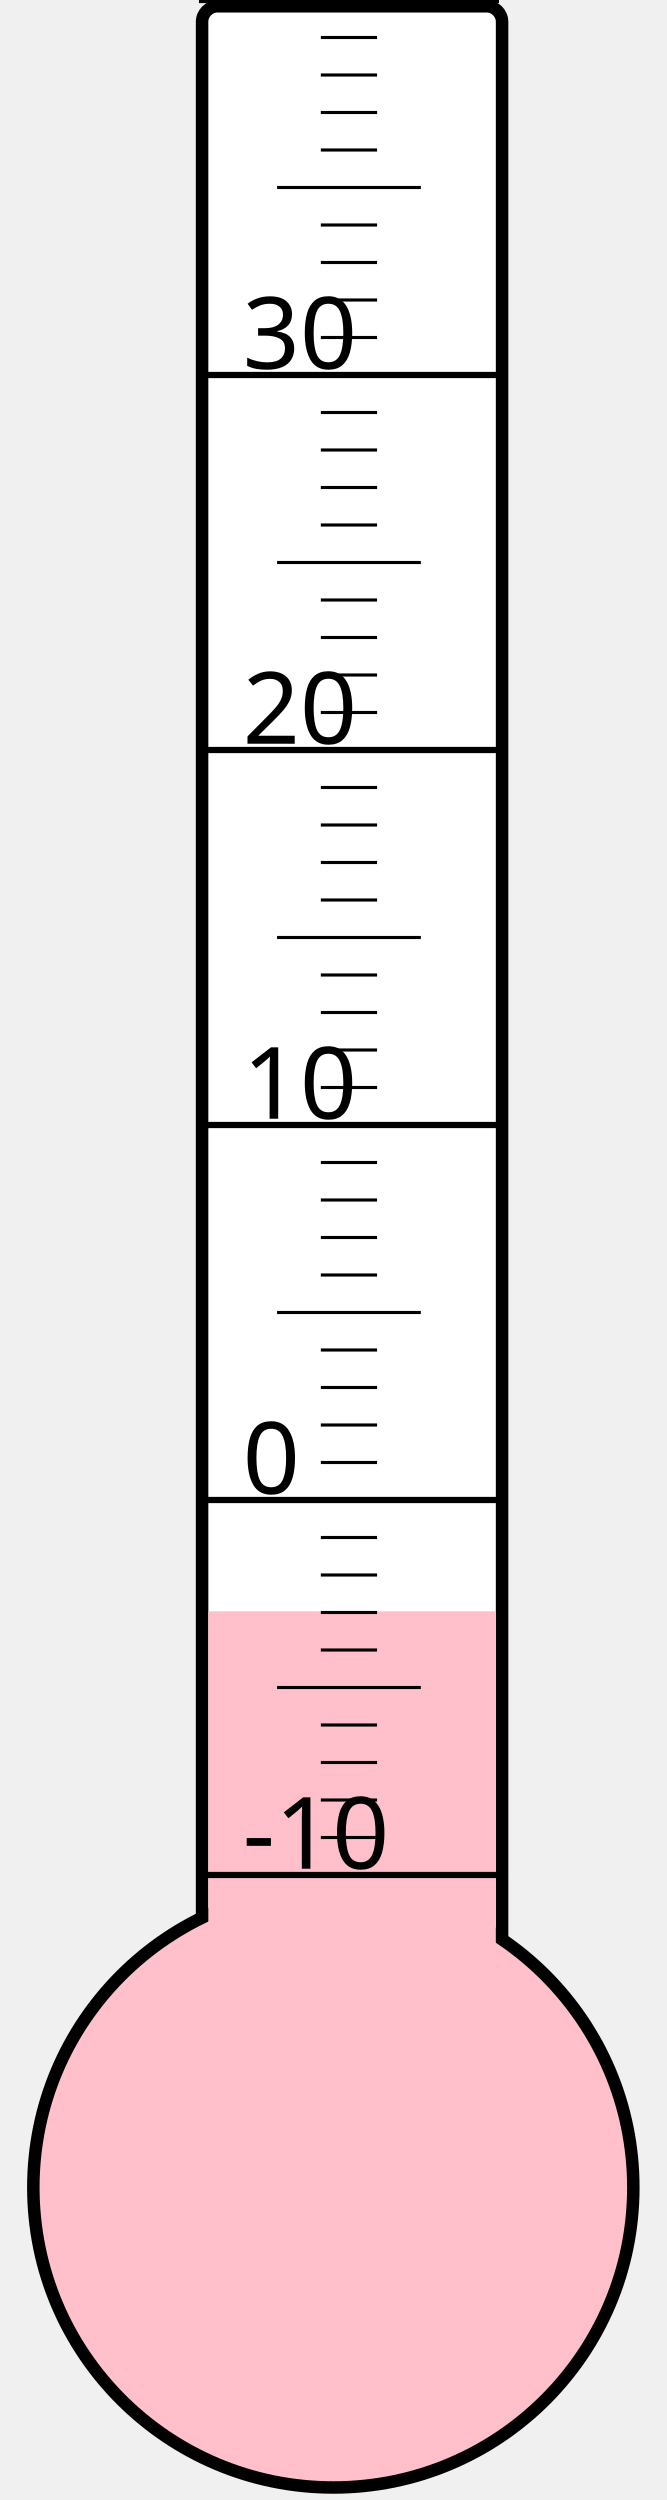
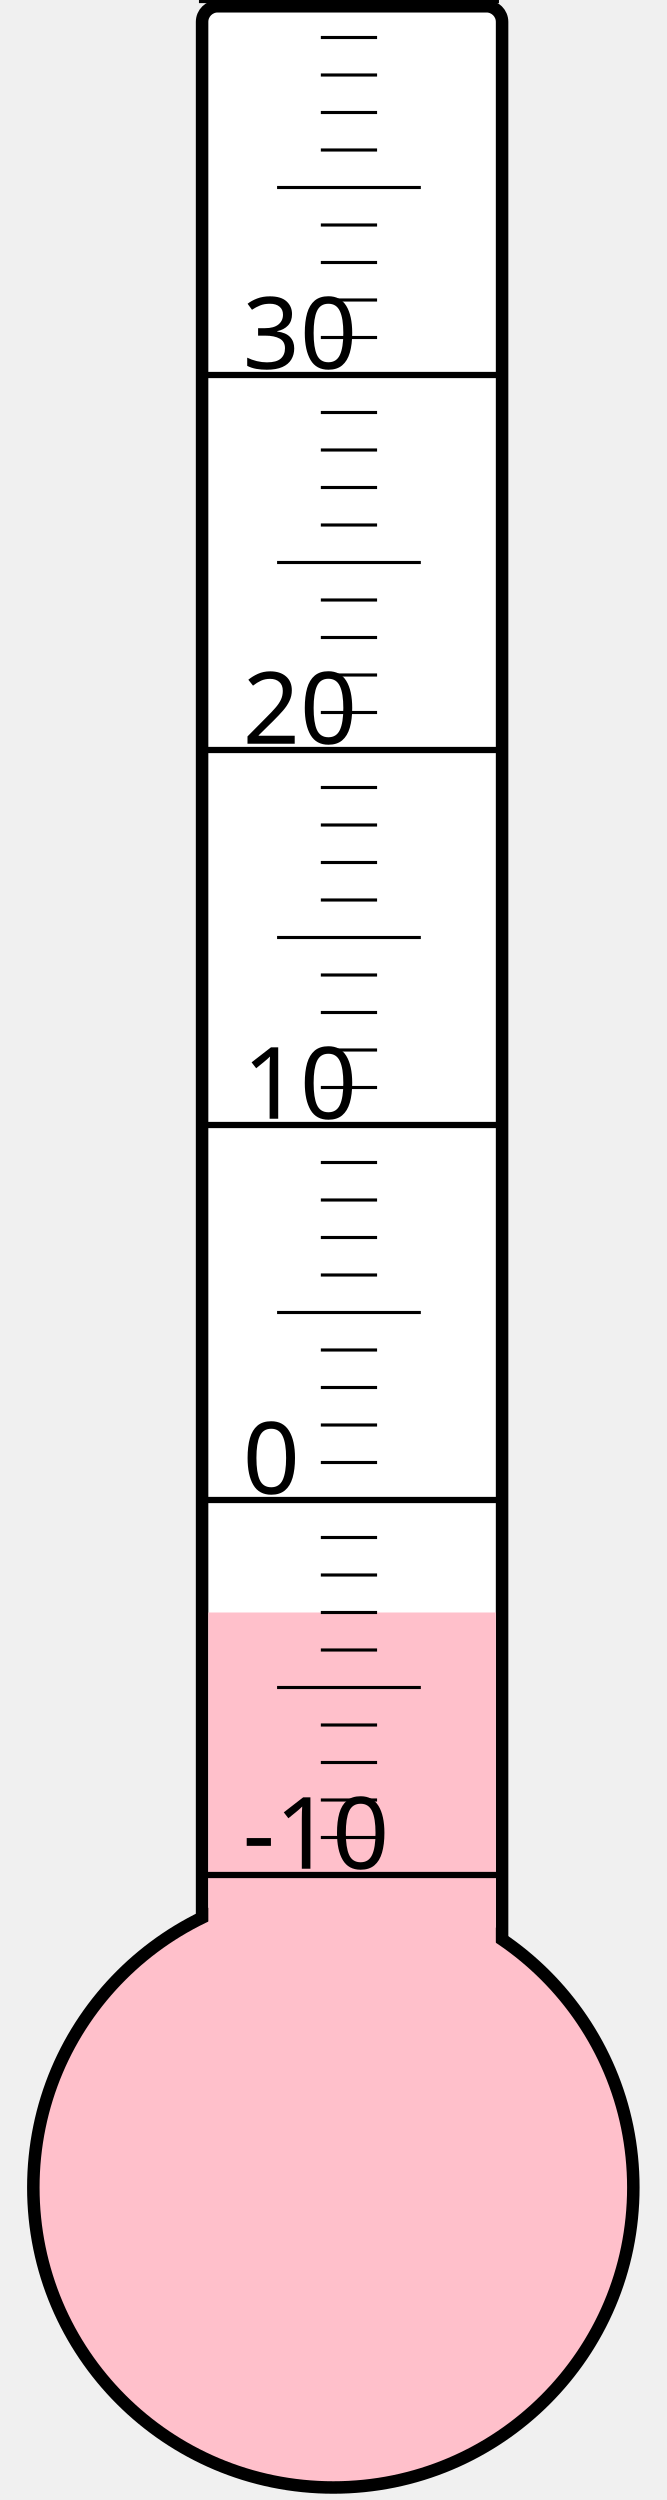
<svg xmlns="http://www.w3.org/2000/svg" width="40px" height="150px" viewBox="0 0 200 800">
  <rect width="200" height="800" x="0" y="0" style="fill: #ffffeb; fill-opacity: 0;" />
  <rect width="96" height="680" x="58" y="2" rx="5" ry="5" style="fill: white; fill-opacity: 1; stroke: black; stroke-width: 4;" />
  <circle cx="100" cy="700" r="96" style="fill: pink; stroke: black; stroke-width: 4;" />
-   <rect width="92" height="184.375" x="60" y="515.625" style="fill: pink; fill-opacity: 1; stroke-width: 0;" />
+   <rect width="92" height="184.0" x="60" y="516.0" style="fill: pink; fill-opacity: 1; stroke-width: 0;" />
  <text x="71" y="598" style="font-family: sans-serif; font-size: 24pt;">-10</text>
  <text x="71" y="478" style="font-family: sans-serif; font-size: 24pt;">0</text>
  <text x="71" y="358" style="font-family: sans-serif; font-size: 24pt;">10</text>
  <text x="71" y="238" style="font-family: sans-serif; font-size: 24pt;">20</text>
  <text x="71" y="118" style="font-family: sans-serif; font-size: 24pt;">30</text>
  <g style="stroke: black;">
    <line x1="57" y1="600" x2="153" y2="600" style="stroke-width: 2;" />
    <line x1="96" y1="588" x2="114" y2="588" style="stroke-width: 1;" />
    <line x1="96" y1="576" x2="114" y2="576" style="stroke-width: 1;" />
    <line x1="96" y1="564" x2="114" y2="564" style="stroke-width: 1;" />
    <line x1="96" y1="552" x2="114" y2="552" style="stroke-width: 1;" />
    <line x1="82" y1="540" x2="128" y2="540" style="stroke-width: 1;" />
    <line x1="96" y1="528" x2="114" y2="528" style="stroke-width: 1;" />
    <line x1="96" y1="516" x2="114" y2="516" style="stroke-width: 1;" />
    <line x1="96" y1="504" x2="114" y2="504" style="stroke-width: 1;" />
    <line x1="96" y1="492" x2="114" y2="492" style="stroke-width: 1;" />
    <line x1="57" y1="480" x2="153" y2="480" style="stroke-width: 2;" />
    <line x1="96" y1="468" x2="114" y2="468" style="stroke-width: 1;" />
    <line x1="96" y1="456" x2="114" y2="456" style="stroke-width: 1;" />
    <line x1="96" y1="444" x2="114" y2="444" style="stroke-width: 1;" />
    <line x1="96" y1="432" x2="114" y2="432" style="stroke-width: 1;" />
    <line x1="82" y1="420" x2="128" y2="420" style="stroke-width: 1;" />
    <line x1="96" y1="408" x2="114" y2="408" style="stroke-width: 1;" />
    <line x1="96" y1="396" x2="114" y2="396" style="stroke-width: 1;" />
    <line x1="96" y1="384" x2="114" y2="384" style="stroke-width: 1;" />
    <line x1="96" y1="372" x2="114" y2="372" style="stroke-width: 1;" />
    <line x1="57" y1="360" x2="153" y2="360" style="stroke-width: 2;" />
    <line x1="96" y1="348" x2="114" y2="348" style="stroke-width: 1;" />
    <line x1="96" y1="336" x2="114" y2="336" style="stroke-width: 1;" />
    <line x1="96" y1="324" x2="114" y2="324" style="stroke-width: 1;" />
    <line x1="96" y1="312" x2="114" y2="312" style="stroke-width: 1;" />
    <line x1="82" y1="300" x2="128" y2="300" style="stroke-width: 1;" />
    <line x1="96" y1="288" x2="114" y2="288" style="stroke-width: 1;" />
    <line x1="96" y1="276" x2="114" y2="276" style="stroke-width: 1;" />
    <line x1="96" y1="264" x2="114" y2="264" style="stroke-width: 1;" />
    <line x1="96" y1="252" x2="114" y2="252" style="stroke-width: 1;" />
    <line x1="57" y1="240" x2="153" y2="240" style="stroke-width: 2;" />
    <line x1="96" y1="228" x2="114" y2="228" style="stroke-width: 1;" />
    <line x1="96" y1="216" x2="114" y2="216" style="stroke-width: 1;" />
    <line x1="96" y1="204" x2="114" y2="204" style="stroke-width: 1;" />
    <line x1="96" y1="192" x2="114" y2="192" style="stroke-width: 1;" />
    <line x1="82" y1="180" x2="128" y2="180" style="stroke-width: 1;" />
    <line x1="96" y1="168" x2="114" y2="168" style="stroke-width: 1;" />
    <line x1="96" y1="156" x2="114" y2="156" style="stroke-width: 1;" />
    <line x1="96" y1="144" x2="114" y2="144" style="stroke-width: 1;" />
    <line x1="96" y1="132" x2="114" y2="132" style="stroke-width: 1;" />
    <line x1="57" y1="120" x2="153" y2="120" style="stroke-width: 2;" />
    <line x1="96" y1="108" x2="114" y2="108" style="stroke-width: 1;" />
    <line x1="96" y1="96" x2="114" y2="96" style="stroke-width: 1;" />
    <line x1="96" y1="84" x2="114" y2="84" style="stroke-width: 1;" />
    <line x1="96" y1="72" x2="114" y2="72" style="stroke-width: 1;" />
    <line x1="82" y1="60" x2="128" y2="60" style="stroke-width: 1;" />
    <line x1="96" y1="48" x2="114" y2="48" style="stroke-width: 1;" />
    <line x1="96" y1="36" x2="114" y2="36" style="stroke-width: 1;" />
    <line x1="96" y1="24" x2="114" y2="24" style="stroke-width: 1;" />
    <line x1="96" y1="12" x2="114" y2="12" style="stroke-width: 1;" />
    <line x1="57" y1="0" x2="153" y2="0" style="stroke-width: 2;" />
  </g>
</svg>
